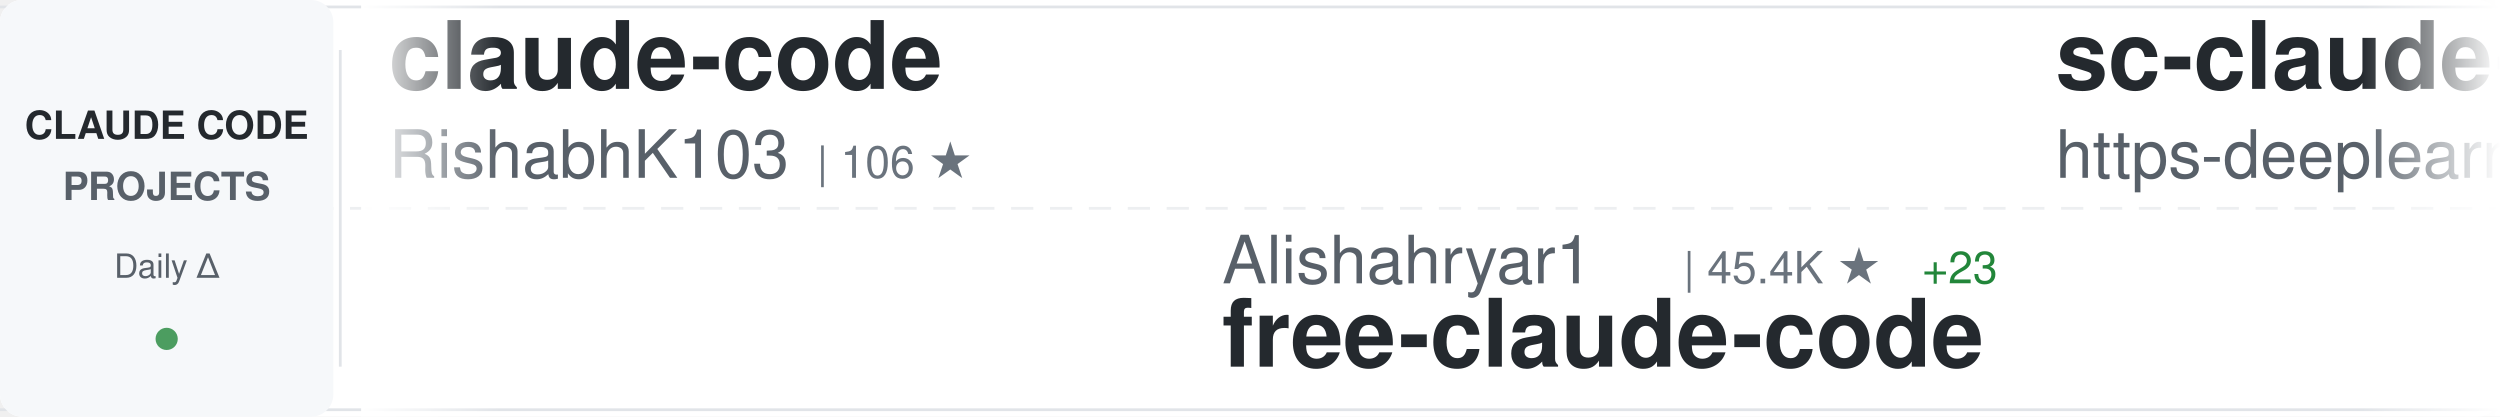
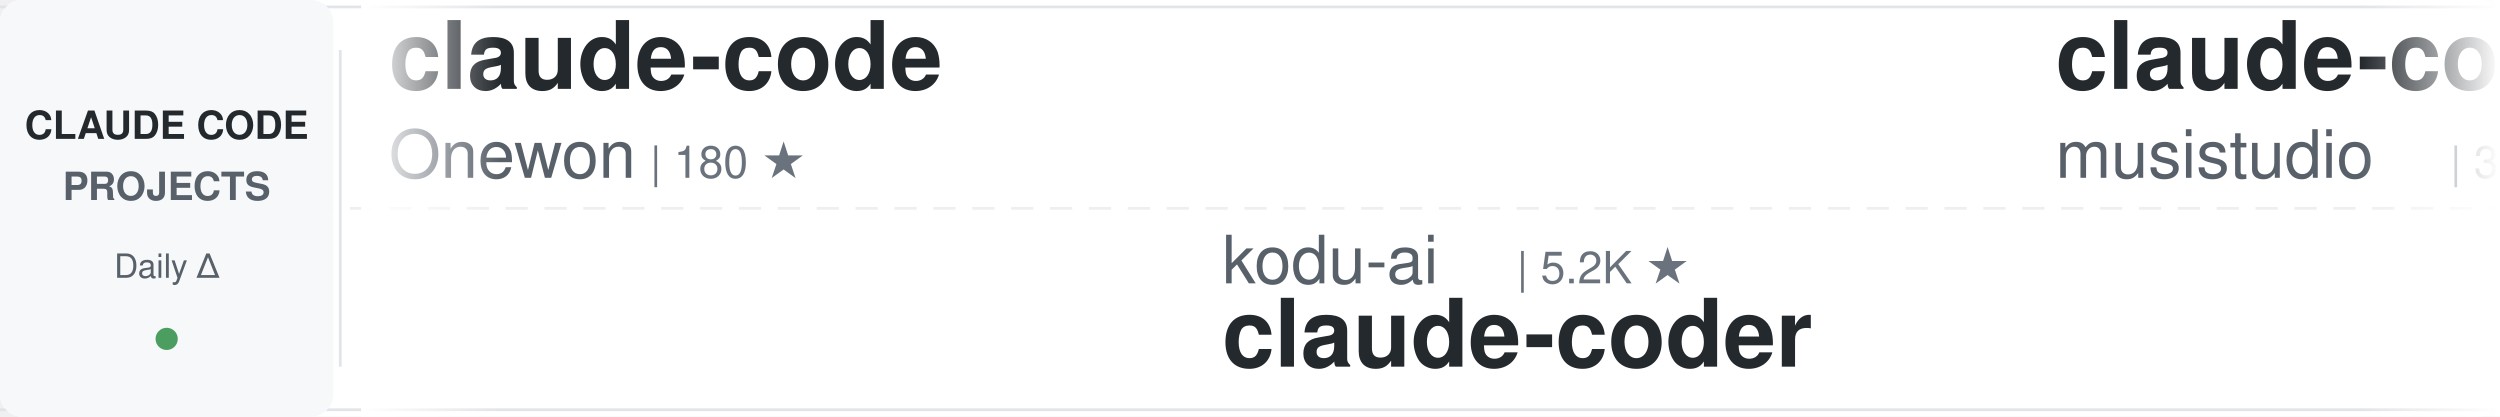
<svg xmlns="http://www.w3.org/2000/svg" width="900" height="150">
  <defs>
    <linearGradient id="awesomeLeftFade" x1="0%" y1="0%" x2="100%" y2="0%">
      <stop offset="0%" style="stop-color:#ffffff;stop-opacity:1" />
      <stop offset="100%" style="stop-color:#ffffff;stop-opacity:0" />
    </linearGradient>
    <linearGradient id="awesomeRightFade" x1="0%" y1="0%" x2="100%" y2="0%">
      <stop offset="0%" style="stop-color:#ffffff;stop-opacity:0" />
      <stop offset="100%" style="stop-color:#ffffff;stop-opacity:1" />
    </linearGradient>
  </defs>
  <rect width="900" height="150" fill="#ffffff" rx="8" />
  <rect x="0" y="2" width="900" height="1" fill="#e1e4e8" />
  <rect x="0" y="147" width="900" height="1" fill="#e1e4e8" />
  <line x1="0" y1="75" x2="900" y2="75" stroke="#e1e4e8" stroke-width="1" stroke-dasharray="8 6" opacity="0.6" />
  <rect x="0" y="0" width="120" height="150" fill="#f6f8fa" rx="8" />
  <text x="60" y="50" font-family="-apple-system, BlinkMacSystemFont, 'Segoe UI', Helvetica, Arial, sans-serif" font-size="14" font-weight="600" fill="#24292e" text-anchor="middle">CLAUDE CODE</text>
  <text x="60" y="72" font-family="-apple-system, BlinkMacSystemFont, 'Segoe UI', Helvetica, Arial, sans-serif" font-size="14" font-weight="600" fill="#586069" text-anchor="middle">PROJECTS</text>
  <text x="60" y="100" font-family="-apple-system, BlinkMacSystemFont, 'Segoe UI', Helvetica, Arial, sans-serif" font-size="12" font-weight="500" fill="#586069" text-anchor="middle">Daily Δ</text>
  <circle cx="60" cy="122" r="4" fill="#22863a" opacity="0.8" />
  <rect x="122" y="18" width="1" height="114" fill="#e1e4e8" />
  <clipPath id="awesomeTickerClip">
    <rect x="130" y="0" width="770" height="150" />
  </clipPath>
  <g clip-path="url(#awesomeTickerClip)">
    <g id="awesomeTickerItems">
      <animateTransform attributeName="transform" attributeType="XML" type="translate" from="0 0" to="-3000 0" dur="54s" repeatCount="indefinite" />
      <g transform="translate(0, 0)">
        <text x="140" y="32" font-family="-apple-system, BlinkMacSystemFont, 'Segoe UI', Helvetica, Arial, sans-serif" font-size="34" font-weight="600" fill="#24292e">claude-code</text>
-         <text x="140" y="64" font-family="-apple-system, BlinkMacSystemFont, 'Segoe UI', Helvetica, Arial, sans-serif" font-size="24" font-weight="400" fill="#586069">RishabhK103</text>
-         <text x="294" y="64" font-family="-apple-system, BlinkMacSystemFont, 'Segoe UI', Helvetica, Arial, sans-serif" font-size="16" font-weight="500" fill="#6a737d">| 106 ★</text>
+         <text x="140" y="64" font-family="-apple-system, BlinkMacSystemFont, 'Segoe UI', Helvetica, Arial, sans-serif" font-size="24" font-weight="400" fill="#586069">Onewon</text>
+         <text x="234" y="64" font-family="-apple-system, BlinkMacSystemFont, 'Segoe UI', Helvetica, Arial, sans-serif" font-size="16" font-weight="500" fill="#6a737d">| 180 ★</text>
      </g>
      <g transform="translate(300, 0)">
-         <text x="140" y="102" font-family="-apple-system, BlinkMacSystemFont, 'Segoe UI', Helvetica, Arial, sans-serif" font-size="24" font-weight="400" fill="#586069">Alishahryar1</text>
-         <text x="306" y="102" font-family="-apple-system, BlinkMacSystemFont, 'Segoe UI', Helvetica, Arial, sans-serif" font-size="16" font-weight="500" fill="#6a737d">| 45.4K ★</text>
-         <text x="392" y="102" font-family="-apple-system, BlinkMacSystemFont, 'Segoe UI', Helvetica, Arial, sans-serif" font-size="16" font-weight="500" fill="#22863a"> +23</text>
-         <text x="140" y="132" font-family="-apple-system, BlinkMacSystemFont, 'Segoe UI', Helvetica, Arial, sans-serif" font-size="34" font-weight="600" fill="#24292e">free-claude-code</text>
+         <text x="140" y="102" font-family="-apple-system, BlinkMacSystemFont, 'Segoe UI', Helvetica, Arial, sans-serif" font-size="24" font-weight="400" fill="#586069">kodu-ai</text>
+         <text x="246" y="102" font-family="-apple-system, BlinkMacSystemFont, 'Segoe UI', Helvetica, Arial, sans-serif" font-size="16" font-weight="500" fill="#6a737d">| 5.2K ★</text>
+         <text x="140" y="132" font-family="-apple-system, BlinkMacSystemFont, 'Segoe UI', Helvetica, Arial, sans-serif" font-size="34" font-weight="600" fill="#24292e">claude-coder</text>
      </g>
      <g transform="translate(600, 0)">
-         <text x="140" y="32" font-family="-apple-system, BlinkMacSystemFont, 'Segoe UI', Helvetica, Arial, sans-serif" font-size="34" font-weight="600" fill="#24292e">sc-claude-code-files</text>
-         <text x="140" y="64" font-family="-apple-system, BlinkMacSystemFont, 'Segoe UI', Helvetica, Arial, sans-serif" font-size="24" font-weight="400" fill="#586069">https-deeplearning-ai</text>
-         <text x="414" y="64" font-family="-apple-system, BlinkMacSystemFont, 'Segoe UI', Helvetica, Arial, sans-serif" font-size="16" font-weight="500" fill="#6a737d">| 539 ★</text>
+         <text x="140" y="32" font-family="-apple-system, BlinkMacSystemFont, 'Segoe UI', Helvetica, Arial, sans-serif" font-size="34" font-weight="600" fill="#24292e">claude-code-router</text>
+         <text x="140" y="64" font-family="-apple-system, BlinkMacSystemFont, 'Segoe UI', Helvetica, Arial, sans-serif" font-size="24" font-weight="400" fill="#586069">musistudio</text>
+         <text x="282" y="64" font-family="-apple-system, BlinkMacSystemFont, 'Segoe UI', Helvetica, Arial, sans-serif" font-size="16" font-weight="500" fill="#6a737d">| 36.7K ★</text>
+         <text x="368" y="64" font-family="-apple-system, BlinkMacSystemFont, 'Segoe UI', Helvetica, Arial, sans-serif" font-size="16" font-weight="500" fill="#22863a"> +6</text>
      </g>
      <g transform="translate(900, 0)">
-         <text x="140" y="102" font-family="-apple-system, BlinkMacSystemFont, 'Segoe UI', Helvetica, Arial, sans-serif" font-size="24" font-weight="400" fill="#586069">OneRedOak</text>
-         <text x="270" y="102" font-family="-apple-system, BlinkMacSystemFont, 'Segoe UI', Helvetica, Arial, sans-serif" font-size="16" font-weight="500" fill="#6a737d">| 3.9K ★</text>
-         <text x="140" y="132" font-family="-apple-system, BlinkMacSystemFont, 'Segoe UI', Helvetica, Arial, sans-serif" font-size="34" font-weight="600" fill="#24292e">claude-code-workflows</text>
+         <text x="140" y="102" font-family="-apple-system, BlinkMacSystemFont, 'Segoe UI', Helvetica, Arial, sans-serif" font-size="24" font-weight="400" fill="#586069">tanbiralam</text>
+         <text x="282" y="102" font-family="-apple-system, BlinkMacSystemFont, 'Segoe UI', Helvetica, Arial, sans-serif" font-size="16" font-weight="500" fill="#6a737d">| 2.2K ★</text>
+         <text x="359" y="102" font-family="-apple-system, BlinkMacSystemFont, 'Segoe UI', Helvetica, Arial, sans-serif" font-size="16" font-weight="500" fill="#22863a"> +2</text>
+         <text x="140" y="132" font-family="-apple-system, BlinkMacSystemFont, 'Segoe UI', Helvetica, Arial, sans-serif" font-size="34" font-weight="600" fill="#24292e">claude-code</text>
      </g>
      <g transform="translate(1200, 0)">
-         <text x="140" y="32" font-family="-apple-system, BlinkMacSystemFont, 'Segoe UI', Helvetica, Arial, sans-serif" font-size="34" font-weight="600" fill="#24292e">claude-code-sourcemap</text>
-         <text x="140" y="64" font-family="-apple-system, BlinkMacSystemFont, 'Segoe UI', Helvetica, Arial, sans-serif" font-size="24" font-weight="400" fill="#586069">ChinaSiro</text>
-         <text x="270" y="64" font-family="-apple-system, BlinkMacSystemFont, 'Segoe UI', Helvetica, Arial, sans-serif" font-size="16" font-weight="500" fill="#6a737d">| 9.6K ★</text>
-         <text x="347" y="64" font-family="-apple-system, BlinkMacSystemFont, 'Segoe UI', Helvetica, Arial, sans-serif" font-size="16" font-weight="500" fill="#22863a"> +1</text>
+         <text x="140" y="32" font-family="-apple-system, BlinkMacSystemFont, 'Segoe UI', Helvetica, Arial, sans-serif" font-size="34" font-weight="600" fill="#24292e">Open-ClaudeCode</text>
+         <text x="140" y="64" font-family="-apple-system, BlinkMacSystemFont, 'Segoe UI', Helvetica, Arial, sans-serif" font-size="24" font-weight="400" fill="#586069">LING71671</text>
+         <text x="270" y="64" font-family="-apple-system, BlinkMacSystemFont, 'Segoe UI', Helvetica, Arial, sans-serif" font-size="16" font-weight="500" fill="#6a737d">| 941 ★</text>
      </g>
      <g transform="translate(1500, 0)">
-         <text x="140" y="102" font-family="-apple-system, BlinkMacSystemFont, 'Segoe UI', Helvetica, Arial, sans-serif" font-size="24" font-weight="400" fill="#586069">anthropics</text>
-         <text x="282" y="102" font-family="-apple-system, BlinkMacSystemFont, 'Segoe UI', Helvetica, Arial, sans-serif" font-size="16" font-weight="500" fill="#6a737d">| 141.4K ★</text>
-         <text x="377" y="102" font-family="-apple-system, BlinkMacSystemFont, 'Segoe UI', Helvetica, Arial, sans-serif" font-size="16" font-weight="500" fill="#22863a"> +25</text>
-         <text x="140" y="132" font-family="-apple-system, BlinkMacSystemFont, 'Segoe UI', Helvetica, Arial, sans-serif" font-size="34" font-weight="600" fill="#24292e">claude-code</text>
+         <text x="140" y="102" font-family="-apple-system, BlinkMacSystemFont, 'Segoe UI', Helvetica, Arial, sans-serif" font-size="24" font-weight="400" fill="#586069">asgeirtj</text>
+         <text x="258" y="102" font-family="-apple-system, BlinkMacSystemFont, 'Segoe UI', Helvetica, Arial, sans-serif" font-size="16" font-weight="500" fill="#6a737d">| 62.9K ★</text>
+         <text x="344" y="102" font-family="-apple-system, BlinkMacSystemFont, 'Segoe UI', Helvetica, Arial, sans-serif" font-size="16" font-weight="500" fill="#22863a"> +15</text>
+         <text x="140" y="132" font-family="-apple-system, BlinkMacSystemFont, 'Segoe UI', Helvetica, Arial, sans-serif" font-size="34" font-weight="600" fill="#24292e">system_prompts_leaks</text>
      </g>
      <g transform="translate(1800, 0)">
-         <text x="140" y="32" font-family="-apple-system, BlinkMacSystemFont, 'Segoe UI', Helvetica, Arial, sans-serif" font-size="34" font-weight="600" fill="#24292e">claude-code-analysis</text>
-         <text x="140" y="64" font-family="-apple-system, BlinkMacSystemFont, 'Segoe UI', Helvetica, Arial, sans-serif" font-size="24" font-weight="400" fill="#586069">liuup</text>
-         <text x="222" y="64" font-family="-apple-system, BlinkMacSystemFont, 'Segoe UI', Helvetica, Arial, sans-serif" font-size="16" font-weight="500" fill="#6a737d">| 3.8K ★</text>
-         <text x="299" y="64" font-family="-apple-system, BlinkMacSystemFont, 'Segoe UI', Helvetica, Arial, sans-serif" font-size="16" font-weight="500" fill="#22863a"> +4</text>
+         <text x="140" y="32" font-family="-apple-system, BlinkMacSystemFont, 'Segoe UI', Helvetica, Arial, sans-serif" font-size="34" font-weight="600" fill="#24292e">free-claude-code</text>
+         <text x="140" y="64" font-family="-apple-system, BlinkMacSystemFont, 'Segoe UI', Helvetica, Arial, sans-serif" font-size="24" font-weight="400" fill="#586069">Alishahryar1</text>
+         <text x="306" y="64" font-family="-apple-system, BlinkMacSystemFont, 'Segoe UI', Helvetica, Arial, sans-serif" font-size="16" font-weight="500" fill="#6a737d">| 45.4K ★</text>
+         <text x="392" y="64" font-family="-apple-system, BlinkMacSystemFont, 'Segoe UI', Helvetica, Arial, sans-serif" font-size="16" font-weight="500" fill="#22863a"> +19</text>
      </g>
      <g transform="translate(2100, 0)">
-         <text x="140" y="102" font-family="-apple-system, BlinkMacSystemFont, 'Segoe UI', Helvetica, Arial, sans-serif" font-size="24" font-weight="400" fill="#586069">zstmfhy</text>
-         <text x="246" y="102" font-family="-apple-system, BlinkMacSystemFont, 'Segoe UI', Helvetica, Arial, sans-serif" font-size="16" font-weight="500" fill="#6a737d">| 190 ★</text>
-         <text x="140" y="132" font-family="-apple-system, BlinkMacSystemFont, 'Segoe UI', Helvetica, Arial, sans-serif" font-size="34" font-weight="600" fill="#24292e">Claude-code</text>
+         <text x="140" y="102" font-family="-apple-system, BlinkMacSystemFont, 'Segoe UI', Helvetica, Arial, sans-serif" font-size="24" font-weight="400" fill="#586069">oboard</text>
+         <text x="234" y="102" font-family="-apple-system, BlinkMacSystemFont, 'Segoe UI', Helvetica, Arial, sans-serif" font-size="16" font-weight="500" fill="#6a737d">| 3.3K ★</text>
+         <text x="140" y="132" font-family="-apple-system, BlinkMacSystemFont, 'Segoe UI', Helvetica, Arial, sans-serif" font-size="34" font-weight="600" fill="#24292e">claude-code-rev</text>
      </g>
      <g transform="translate(2400, 0)">
-         <text x="140" y="32" font-family="-apple-system, BlinkMacSystemFont, 'Segoe UI', Helvetica, Arial, sans-serif" font-size="34" font-weight="600" fill="#24292e">how-claude-code-works</text>
-         <text x="140" y="64" font-family="-apple-system, BlinkMacSystemFont, 'Segoe UI', Helvetica, Arial, sans-serif" font-size="24" font-weight="400" fill="#586069">Windy3f3f3f3f</text>
-         <text x="318" y="64" font-family="-apple-system, BlinkMacSystemFont, 'Segoe UI', Helvetica, Arial, sans-serif" font-size="16" font-weight="500" fill="#6a737d">| 3.4K ★</text>
-         <text x="395" y="64" font-family="-apple-system, BlinkMacSystemFont, 'Segoe UI', Helvetica, Arial, sans-serif" font-size="16" font-weight="500" fill="#22863a"> +5</text>
+         <text x="140" y="32" font-family="-apple-system, BlinkMacSystemFont, 'Segoe UI', Helvetica, Arial, sans-serif" font-size="34" font-weight="600" fill="#24292e">awesome-claude-code-tool...</text>
+         <text x="140" y="64" font-family="-apple-system, BlinkMacSystemFont, 'Segoe UI', Helvetica, Arial, sans-serif" font-size="24" font-weight="400" fill="#586069">rohitg00</text>
+         <text x="258" y="64" font-family="-apple-system, BlinkMacSystemFont, 'Segoe UI', Helvetica, Arial, sans-serif" font-size="16" font-weight="500" fill="#6a737d">| 2.5K ★</text>
+         <text x="335" y="64" font-family="-apple-system, BlinkMacSystemFont, 'Segoe UI', Helvetica, Arial, sans-serif" font-size="16" font-weight="500" fill="#22863a"> +4</text>
      </g>
      <g transform="translate(2700, 0)">
-         <text x="140" y="102" font-family="-apple-system, BlinkMacSystemFont, 'Segoe UI', Helvetica, Arial, sans-serif" font-size="24" font-weight="400" fill="#586069">edmund-io</text>
-         <text x="270" y="102" font-family="-apple-system, BlinkMacSystemFont, 'Segoe UI', Helvetica, Arial, sans-serif" font-size="16" font-weight="500" fill="#6a737d">| 1.5K ★</text>
-         <text x="140" y="132" font-family="-apple-system, BlinkMacSystemFont, 'Segoe UI', Helvetica, Arial, sans-serif" font-size="34" font-weight="600" fill="#24292e">edmunds-claude-code</text>
+         <text x="140" y="102" font-family="-apple-system, BlinkMacSystemFont, 'Segoe UI', Helvetica, Arial, sans-serif" font-size="24" font-weight="400" fill="#586069">xorespesp</text>
+         <text x="270" y="102" font-family="-apple-system, BlinkMacSystemFont, 'Segoe UI', Helvetica, Arial, sans-serif" font-size="16" font-weight="500" fill="#6a737d">| 231 ★</text>
+         <text x="140" y="132" font-family="-apple-system, BlinkMacSystemFont, 'Segoe UI', Helvetica, Arial, sans-serif" font-size="34" font-weight="600" fill="#24292e">claude-code</text>
      </g>
      <g transform="translate(3000, 0)">
        <text x="140" y="32" font-family="-apple-system, BlinkMacSystemFont, 'Segoe UI', Helvetica, Arial, sans-serif" font-size="34" font-weight="600" fill="#24292e">claude-code</text>
-         <text x="140" y="64" font-family="-apple-system, BlinkMacSystemFont, 'Segoe UI', Helvetica, Arial, sans-serif" font-size="24" font-weight="400" fill="#586069">RishabhK103</text>
-         <text x="294" y="64" font-family="-apple-system, BlinkMacSystemFont, 'Segoe UI', Helvetica, Arial, sans-serif" font-size="16" font-weight="500" fill="#6a737d">| 106 ★</text>
+         <text x="140" y="64" font-family="-apple-system, BlinkMacSystemFont, 'Segoe UI', Helvetica, Arial, sans-serif" font-size="24" font-weight="400" fill="#586069">Onewon</text>
+         <text x="234" y="64" font-family="-apple-system, BlinkMacSystemFont, 'Segoe UI', Helvetica, Arial, sans-serif" font-size="16" font-weight="500" fill="#6a737d">| 180 ★</text>
      </g>
      <g transform="translate(3300, 0)">
-         <text x="140" y="102" font-family="-apple-system, BlinkMacSystemFont, 'Segoe UI', Helvetica, Arial, sans-serif" font-size="24" font-weight="400" fill="#586069">Alishahryar1</text>
-         <text x="306" y="102" font-family="-apple-system, BlinkMacSystemFont, 'Segoe UI', Helvetica, Arial, sans-serif" font-size="16" font-weight="500" fill="#6a737d">| 45.4K ★</text>
-         <text x="392" y="102" font-family="-apple-system, BlinkMacSystemFont, 'Segoe UI', Helvetica, Arial, sans-serif" font-size="16" font-weight="500" fill="#22863a"> +23</text>
-         <text x="140" y="132" font-family="-apple-system, BlinkMacSystemFont, 'Segoe UI', Helvetica, Arial, sans-serif" font-size="34" font-weight="600" fill="#24292e">free-claude-code</text>
+         <text x="140" y="102" font-family="-apple-system, BlinkMacSystemFont, 'Segoe UI', Helvetica, Arial, sans-serif" font-size="24" font-weight="400" fill="#586069">kodu-ai</text>
+         <text x="246" y="102" font-family="-apple-system, BlinkMacSystemFont, 'Segoe UI', Helvetica, Arial, sans-serif" font-size="16" font-weight="500" fill="#6a737d">| 5.2K ★</text>
+         <text x="140" y="132" font-family="-apple-system, BlinkMacSystemFont, 'Segoe UI', Helvetica, Arial, sans-serif" font-size="34" font-weight="600" fill="#24292e">claude-coder</text>
      </g>
      <g transform="translate(3600, 0)">
-         <text x="140" y="32" font-family="-apple-system, BlinkMacSystemFont, 'Segoe UI', Helvetica, Arial, sans-serif" font-size="34" font-weight="600" fill="#24292e">sc-claude-code-files</text>
-         <text x="140" y="64" font-family="-apple-system, BlinkMacSystemFont, 'Segoe UI', Helvetica, Arial, sans-serif" font-size="24" font-weight="400" fill="#586069">https-deeplearning-ai</text>
-         <text x="414" y="64" font-family="-apple-system, BlinkMacSystemFont, 'Segoe UI', Helvetica, Arial, sans-serif" font-size="16" font-weight="500" fill="#6a737d">| 539 ★</text>
+         <text x="140" y="32" font-family="-apple-system, BlinkMacSystemFont, 'Segoe UI', Helvetica, Arial, sans-serif" font-size="34" font-weight="600" fill="#24292e">claude-code-router</text>
+         <text x="140" y="64" font-family="-apple-system, BlinkMacSystemFont, 'Segoe UI', Helvetica, Arial, sans-serif" font-size="24" font-weight="400" fill="#586069">musistudio</text>
+         <text x="282" y="64" font-family="-apple-system, BlinkMacSystemFont, 'Segoe UI', Helvetica, Arial, sans-serif" font-size="16" font-weight="500" fill="#6a737d">| 36.7K ★</text>
+         <text x="368" y="64" font-family="-apple-system, BlinkMacSystemFont, 'Segoe UI', Helvetica, Arial, sans-serif" font-size="16" font-weight="500" fill="#22863a"> +6</text>
      </g>
      <g transform="translate(3900, 0)">
-         <text x="140" y="102" font-family="-apple-system, BlinkMacSystemFont, 'Segoe UI', Helvetica, Arial, sans-serif" font-size="24" font-weight="400" fill="#586069">OneRedOak</text>
-         <text x="270" y="102" font-family="-apple-system, BlinkMacSystemFont, 'Segoe UI', Helvetica, Arial, sans-serif" font-size="16" font-weight="500" fill="#6a737d">| 3.9K ★</text>
-         <text x="140" y="132" font-family="-apple-system, BlinkMacSystemFont, 'Segoe UI', Helvetica, Arial, sans-serif" font-size="34" font-weight="600" fill="#24292e">claude-code-workflows</text>
+         <text x="140" y="102" font-family="-apple-system, BlinkMacSystemFont, 'Segoe UI', Helvetica, Arial, sans-serif" font-size="24" font-weight="400" fill="#586069">tanbiralam</text>
+         <text x="282" y="102" font-family="-apple-system, BlinkMacSystemFont, 'Segoe UI', Helvetica, Arial, sans-serif" font-size="16" font-weight="500" fill="#6a737d">| 2.2K ★</text>
+         <text x="359" y="102" font-family="-apple-system, BlinkMacSystemFont, 'Segoe UI', Helvetica, Arial, sans-serif" font-size="16" font-weight="500" fill="#22863a"> +2</text>
+         <text x="140" y="132" font-family="-apple-system, BlinkMacSystemFont, 'Segoe UI', Helvetica, Arial, sans-serif" font-size="34" font-weight="600" fill="#24292e">claude-code</text>
      </g>
    </g>
  </g>
  <rect x="130" y="0" width="50" height="150" fill="url(#awesomeLeftFade)" />
  <rect x="850" y="0" width="50" height="150" fill="url(#awesomeRightFade)" />
</svg>
